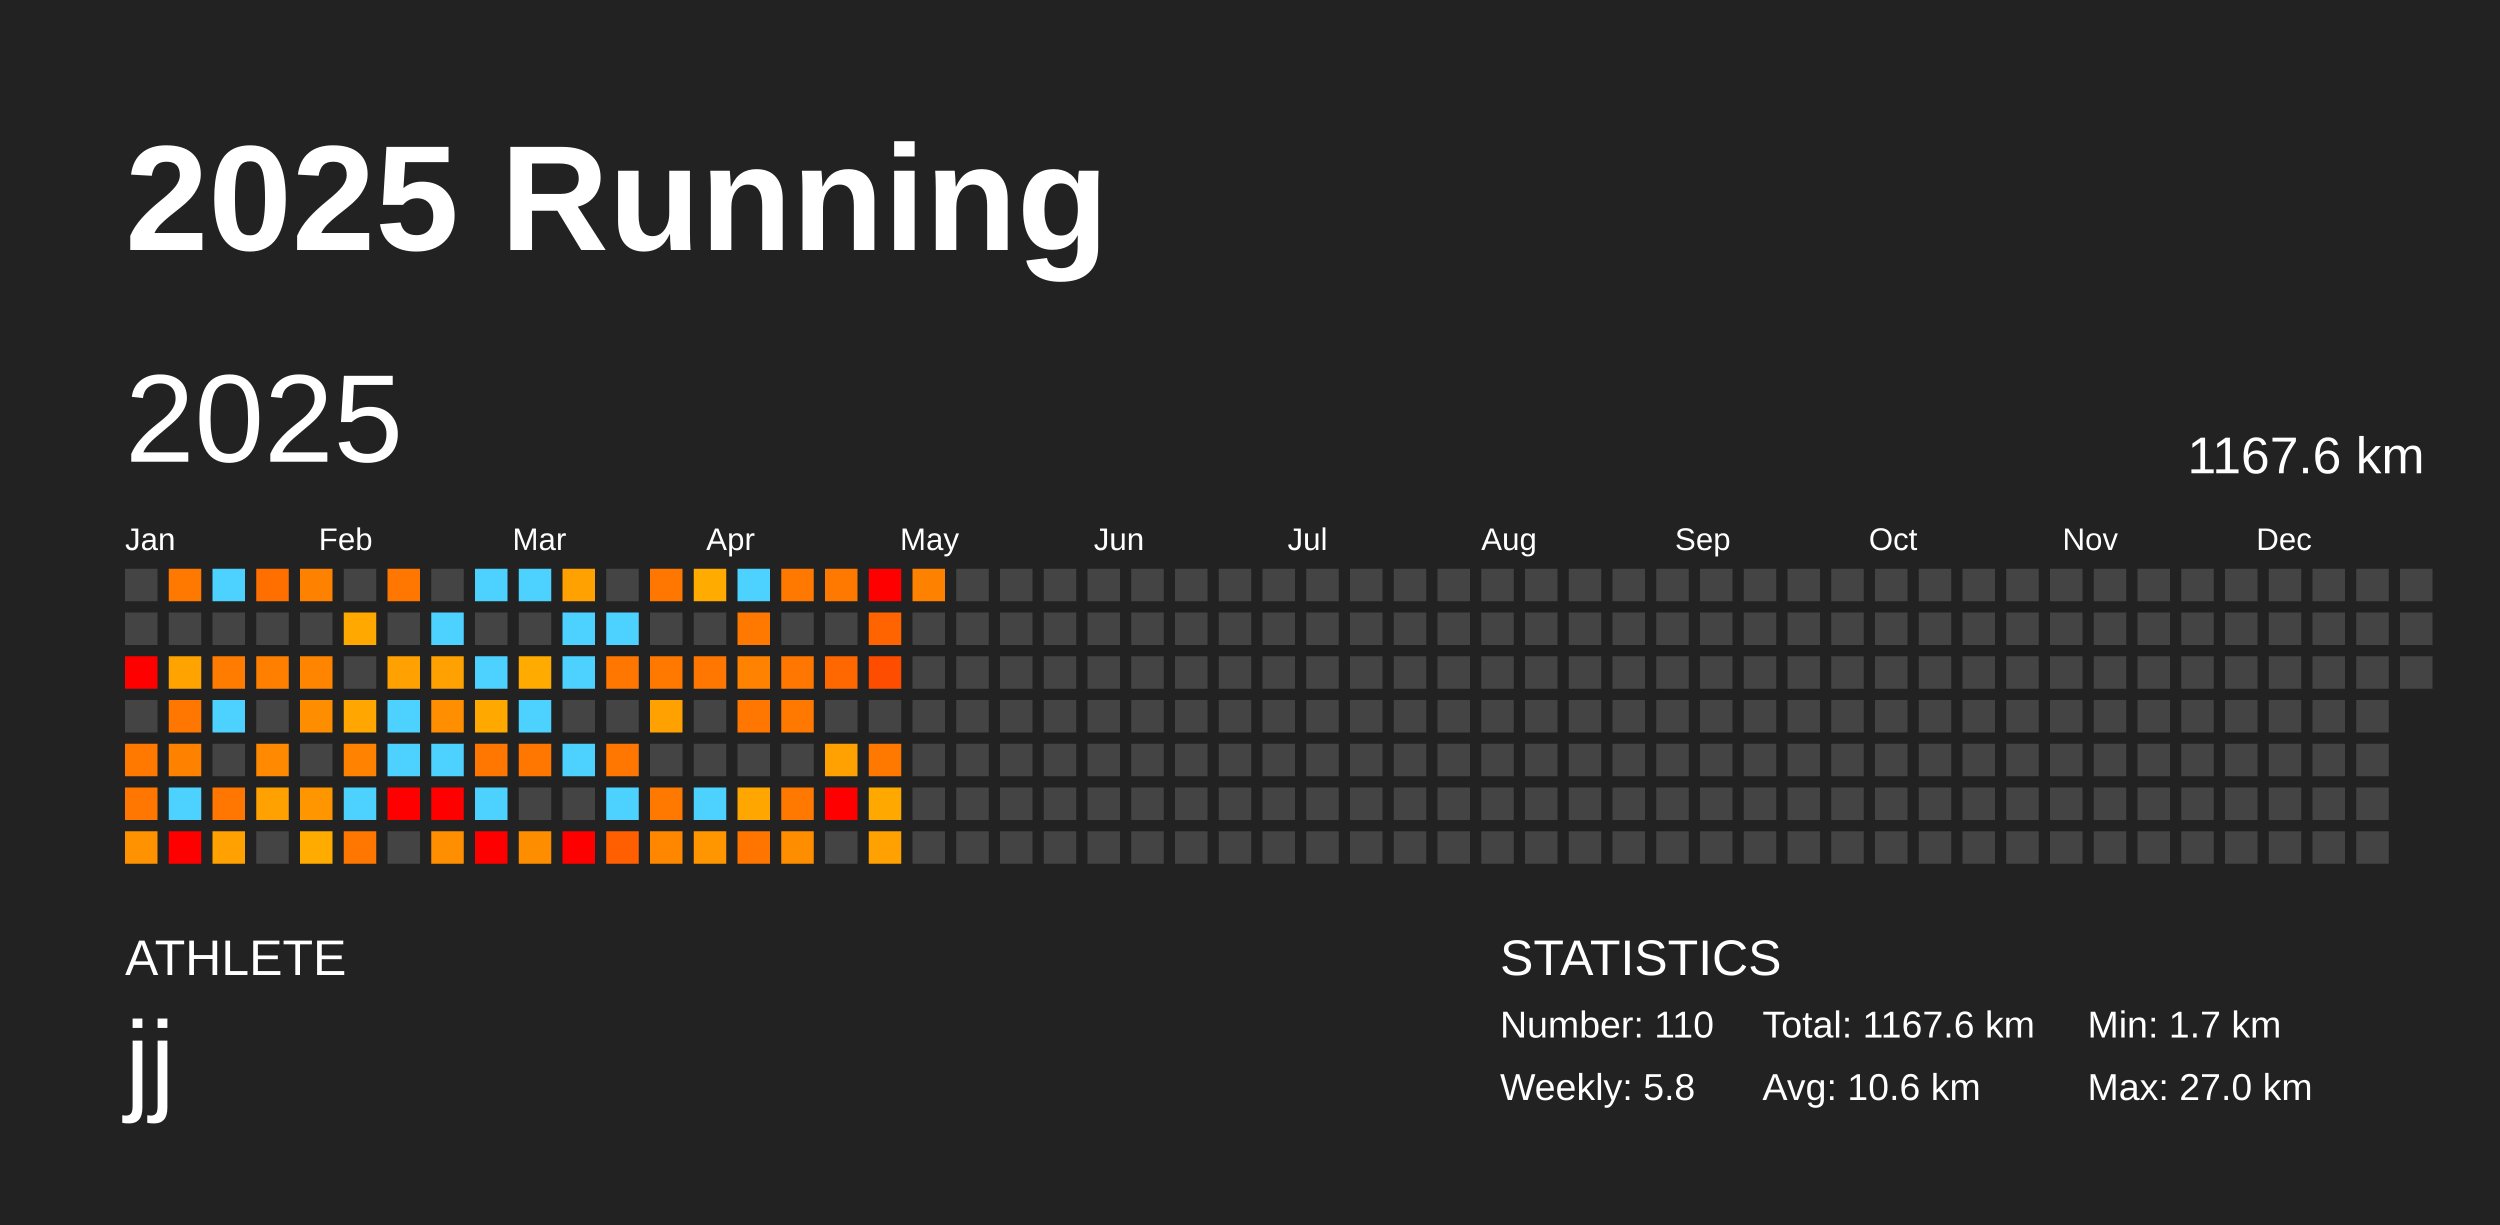
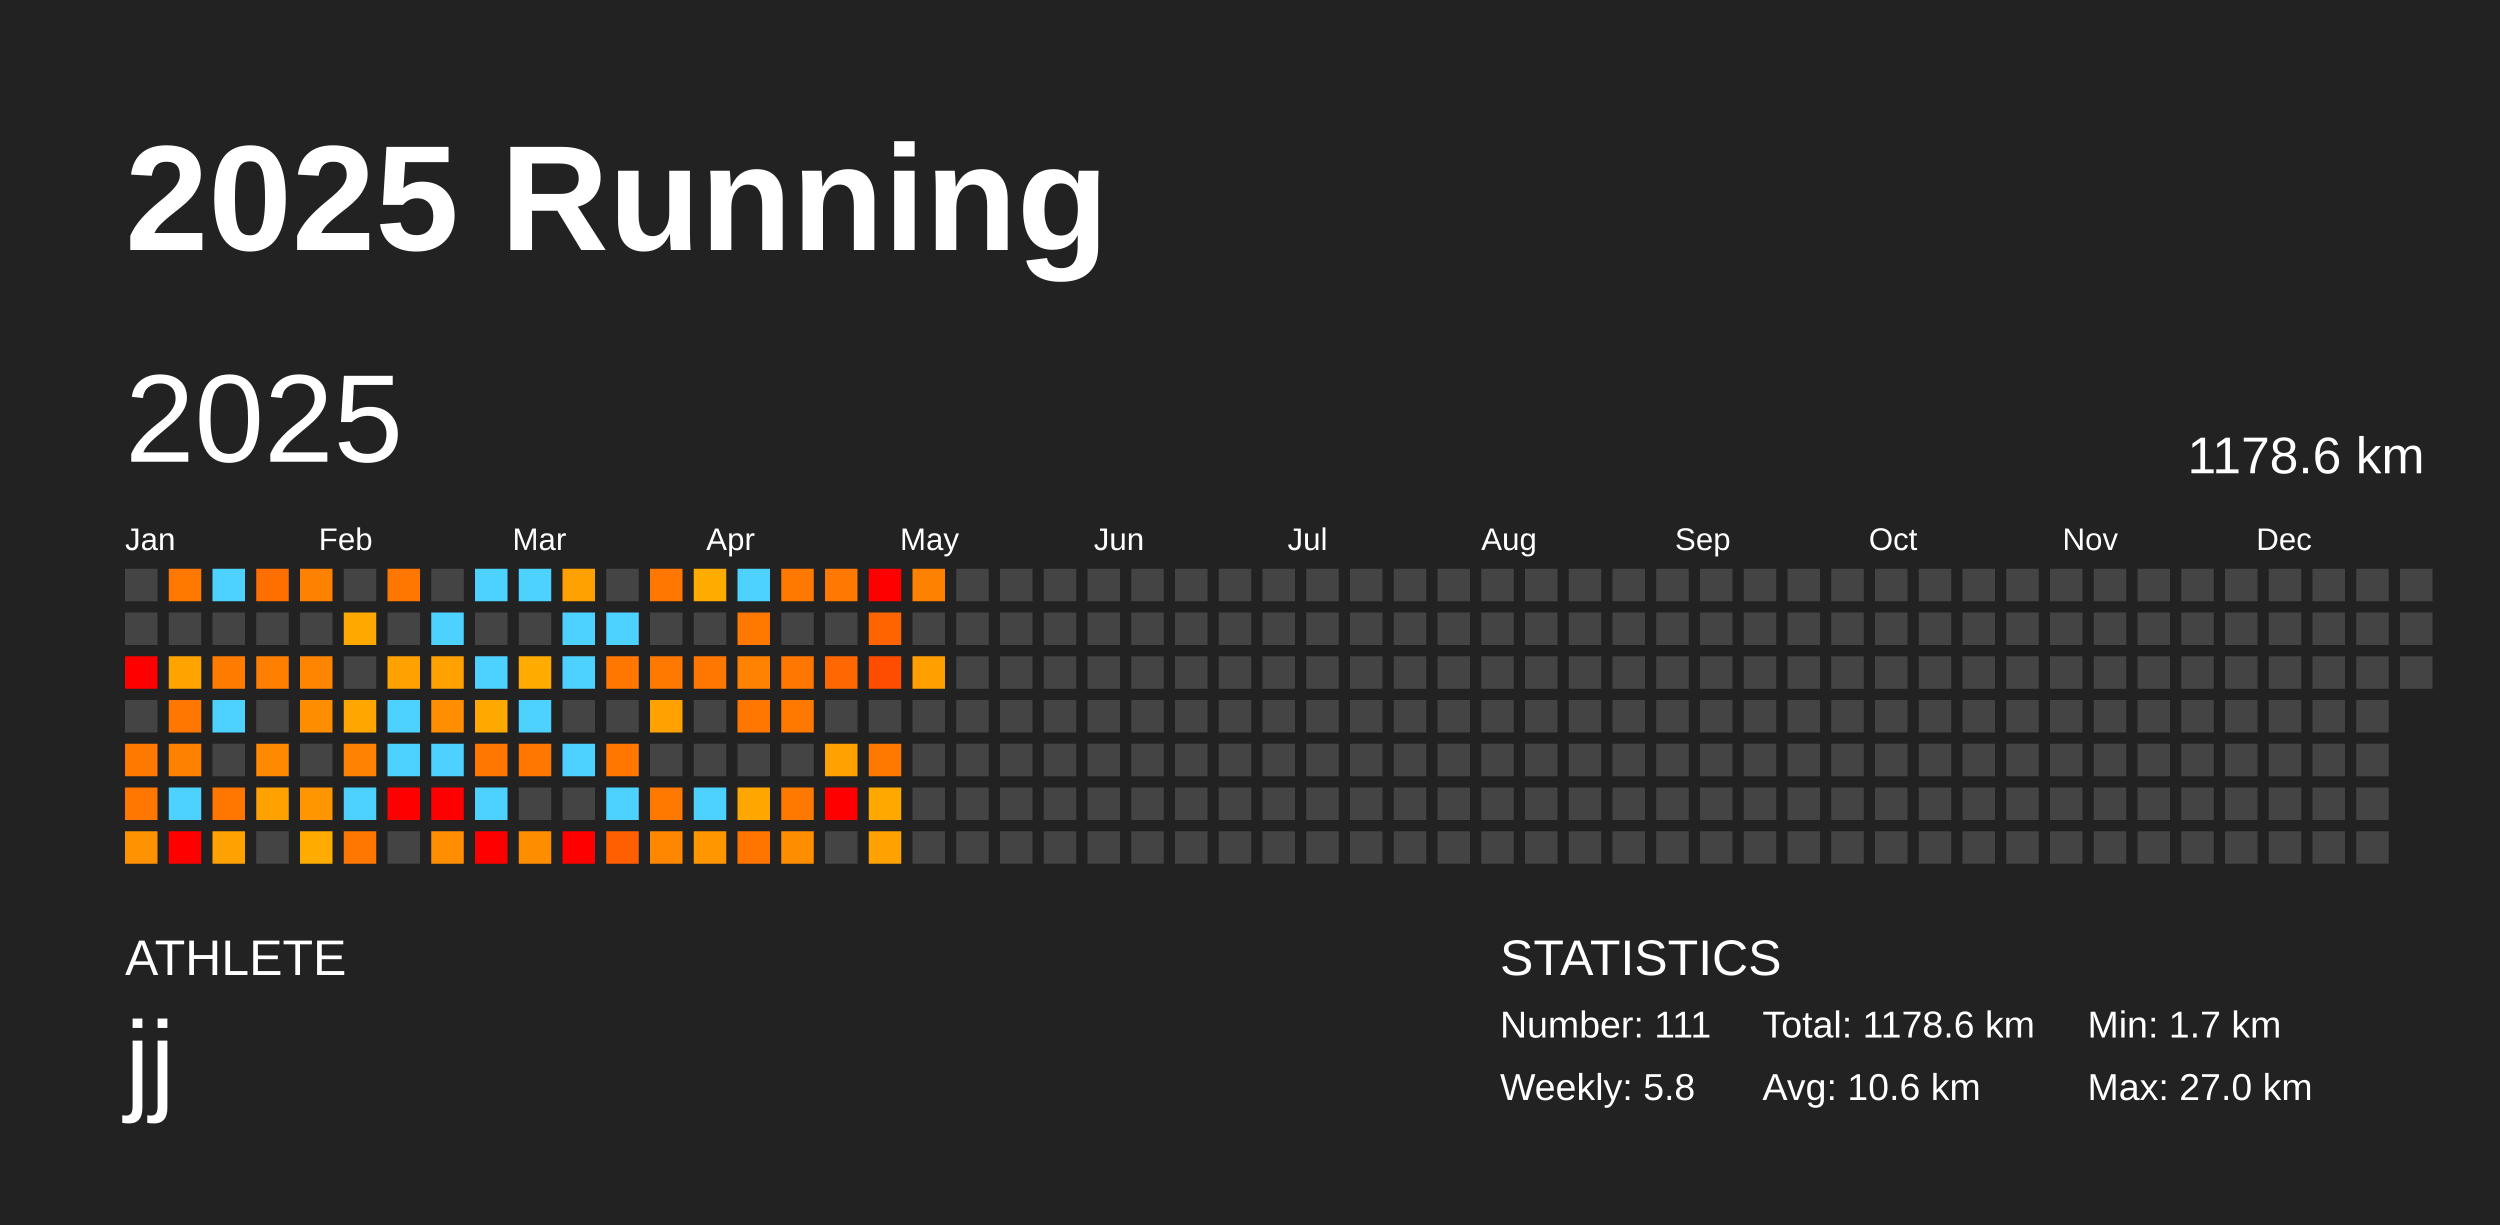
<svg xmlns="http://www.w3.org/2000/svg" baseProfile="full" height="98mm" version="1.1" viewBox="0,0,200,98" width="200mm">
  <defs />
  <rect fill="#222222" height="98" width="200" x="0" y="0" />
  <text fill="#FFFFFF" style="font-size:12px; font-family:Arial; font-weight:bold;" x="10" y="20">2025 Running</text>
  <text fill="#FFFFFF" style="font-size:4px; font-family:Arial" x="10" y="78">ATHLETE</text>
  <text fill="#FFFFFF" style="font-size:9px; font-family:Arial" x="10" y="88">jj</text>
  <text fill="#FFFFFF" style="font-size:4px; font-family:Arial" x="120" y="78">STATISTICS</text>
-   <text fill="#FFFFFF" style="font-size:3px; font-family:Arial" x="120" y="83">Number: 110</text>
+   <text fill="#FFFFFF" style="font-size:3px; font-family:Arial" x="120" y="83">Number: 111</text>
  <text fill="#FFFFFF" style="font-size:3px; font-family:Arial" x="120" y="88">Weekly: 5.8</text>
-   <text fill="#FFFFFF" style="font-size:3px; font-family:Arial" x="141" y="83">Total: 1167.6 km</text>
+   <text fill="#FFFFFF" style="font-size:3px; font-family:Arial" x="141" y="83">Total: 1178.6 km</text>
  <text fill="#FFFFFF" style="font-size:3px; font-family:Arial" x="141" y="88">Avg: 10.6 km</text>
  <text fill="#FFFFFF" style="font-size:3px; font-family:Arial" x="167" y="83">Min: 1.7 km</text>
  <text fill="#FFFFFF" style="font-size:3px; font-family:Arial" x="167" y="88">Max: 27.0 km</text>
  <text dominant-baseline="hanging" fill="#FFFFFF" style="font-size:10.0px; font-family:Arial;" x="10" y="30">2025</text>
-   <text dominant-baseline="hanging" fill="#FFFFFF" style="font-size:4.125px; font-family:Arial;" x="175" y="35">1167.6 km</text>
+   <text dominant-baseline="hanging" fill="#FFFFFF" style="font-size:4.125px; font-family:Arial;" x="175" y="35">1178.6 km</text>
  <text fill="#FFFFFF" style="font-size:2.5px; font-family:Arial" x="10.0" y="44">Jan</text>
  <text fill="#FFFFFF" style="font-size:2.5px; font-family:Arial" x="25.5" y="44">Feb</text>
  <text fill="#FFFFFF" style="font-size:2.5px; font-family:Arial" x="41.0" y="44">Mar</text>
  <text fill="#FFFFFF" style="font-size:2.5px; font-family:Arial" x="56.5" y="44">Apr</text>
  <text fill="#FFFFFF" style="font-size:2.5px; font-family:Arial" x="72.0" y="44">May</text>
  <text fill="#FFFFFF" style="font-size:2.5px; font-family:Arial" x="87.5" y="44">Jun</text>
  <text fill="#FFFFFF" style="font-size:2.5px; font-family:Arial" x="103.0" y="44">Jul</text>
  <text fill="#FFFFFF" style="font-size:2.5px; font-family:Arial" x="118.5" y="44">Aug</text>
  <text fill="#FFFFFF" style="font-size:2.5px; font-family:Arial" x="134.0" y="44">Sep</text>
  <text fill="#FFFFFF" style="font-size:2.5px; font-family:Arial" x="149.5" y="44">Oct</text>
  <text fill="#FFFFFF" style="font-size:2.5px; font-family:Arial" x="165.0" y="44">Nov</text>
  <text fill="#FFFFFF" style="font-size:2.5px; font-family:Arial" x="180.5" y="44">Dec</text>
  <rect fill="#444444" height="2.6" width="2.6" x="10.0" y="45.5" />
  <rect fill="#444444" height="2.6" width="2.6" x="10.0" y="49.0" />
  <rect fill="red" height="2.6" width="2.6" x="10.0" y="52.5" />
  <rect fill="#444444" height="2.6" width="2.6" x="10.0" y="56.0" />
  <rect fill="#ff7800" height="2.6" width="2.6" x="10.0" y="59.5" />
  <rect fill="#ff7700" height="2.6" width="2.6" x="10.0" y="63.0" />
  <rect fill="#ff9200" height="2.6" width="2.6" x="10.0" y="66.5" />
  <rect fill="#ff7900" height="2.6" width="2.6" x="13.5" y="45.5" />
  <rect fill="#444444" height="2.6" width="2.6" x="13.5" y="49.0" />
  <rect fill="#ffa300" height="2.6" width="2.6" x="13.5" y="52.5" />
  <rect fill="#ff7700" height="2.6" width="2.6" x="13.5" y="56.0" />
  <rect fill="#ff8100" height="2.6" width="2.6" x="13.5" y="59.5" />
  <rect fill="#4dd2ff" height="2.6" width="2.6" x="13.5" y="63.0" />
  <rect fill="red" height="2.6" width="2.6" x="13.5" y="66.5" />
  <rect fill="#4dd2ff" height="2.6" width="2.6" x="17.0" y="45.5" />
  <rect fill="#444444" height="2.6" width="2.6" x="17.0" y="49.0" />
  <rect fill="#ff7c00" height="2.6" width="2.6" x="17.0" y="52.5" />
  <rect fill="#4dd2ff" height="2.6" width="2.6" x="17.0" y="56.0" />
  <rect fill="#444444" height="2.6" width="2.6" x="17.0" y="59.5" />
  <rect fill="#ff7700" height="2.6" width="2.6" x="17.0" y="63.0" />
  <rect fill="#ffa100" height="2.6" width="2.6" x="17.0" y="66.5" />
  <rect fill="#ff6f00" height="2.6" width="2.6" x="20.5" y="45.5" />
  <rect fill="#444444" height="2.6" width="2.6" x="20.5" y="49.0" />
  <rect fill="#ff8000" height="2.6" width="2.6" x="20.5" y="52.5" />
  <rect fill="#444444" height="2.6" width="2.6" x="20.5" y="56.0" />
  <rect fill="#ff8900" height="2.6" width="2.6" x="20.5" y="59.5" />
  <rect fill="#ffa100" height="2.6" width="2.6" x="20.5" y="63.0" />
  <rect fill="#444444" height="2.6" width="2.6" x="20.5" y="66.5" />
  <rect fill="#ff8100" height="2.6" width="2.6" x="24.0" y="45.5" />
  <rect fill="#444444" height="2.6" width="2.6" x="24.0" y="49.0" />
  <rect fill="#ff8500" height="2.6" width="2.6" x="24.0" y="52.5" />
  <rect fill="#ff8d00" height="2.6" width="2.6" x="24.0" y="56.0" />
  <rect fill="#444444" height="2.6" width="2.6" x="24.0" y="59.5" />
  <rect fill="#ff9600" height="2.6" width="2.6" x="24.0" y="63.0" />
  <rect fill="#ffab00" height="2.6" width="2.6" x="24.0" y="66.5" />
  <rect fill="#444444" height="2.6" width="2.6" x="27.5" y="45.5" />
  <rect fill="#ffa900" height="2.6" width="2.6" x="27.5" y="49.0" />
  <rect fill="#444444" height="2.6" width="2.6" x="27.5" y="52.5" />
  <rect fill="#ffa700" height="2.6" width="2.6" x="27.5" y="56.0" />
  <rect fill="#ff8300" height="2.6" width="2.6" x="27.5" y="59.5" />
  <rect fill="#4dd2ff" height="2.6" width="2.6" x="27.5" y="63.0" />
  <rect fill="#ff7700" height="2.6" width="2.6" x="27.5" y="66.5" />
  <rect fill="#ff7600" height="2.6" width="2.6" x="31.0" y="45.5" />
  <rect fill="#444444" height="2.6" width="2.6" x="31.0" y="49.0" />
  <rect fill="#ffa100" height="2.6" width="2.6" x="31.0" y="52.5" />
  <rect fill="#4dd2ff" height="2.6" width="2.6" x="31.0" y="56.0" />
  <rect fill="#4dd2ff" height="2.6" width="2.6" x="31.0" y="59.5" />
  <rect fill="red" height="2.6" width="2.6" x="31.0" y="63.0" />
  <rect fill="#444444" height="2.6" width="2.6" x="31.0" y="66.5" />
  <rect fill="#444444" height="2.6" width="2.6" x="34.5" y="45.5" />
  <rect fill="#4dd2ff" height="2.6" width="2.6" x="34.5" y="49.0" />
  <rect fill="#ffa100" height="2.6" width="2.6" x="34.5" y="52.5" />
  <rect fill="#ff8f00" height="2.6" width="2.6" x="34.5" y="56.0" />
  <rect fill="#4dd2ff" height="2.6" width="2.6" x="34.5" y="59.5" />
  <rect fill="red" height="2.6" width="2.6" x="34.5" y="63.0" />
  <rect fill="#ff8f00" height="2.6" width="2.6" x="34.5" y="66.5" />
  <rect fill="#4dd2ff" height="2.6" width="2.6" x="38.0" y="45.5" />
  <rect fill="#444444" height="2.6" width="2.6" x="38.0" y="49.0" />
  <rect fill="#4dd2ff" height="2.6" width="2.6" x="38.0" y="52.5" />
  <rect fill="#ffa900" height="2.6" width="2.6" x="38.0" y="56.0" />
  <rect fill="#ff7600" height="2.6" width="2.6" x="38.0" y="59.5" />
  <rect fill="#4dd2ff" height="2.6" width="2.6" x="38.0" y="63.0" />
  <rect fill="red" height="2.6" width="2.6" x="38.0" y="66.5" />
  <rect fill="#4dd2ff" height="2.6" width="2.6" x="41.5" y="45.5" />
  <rect fill="#444444" height="2.6" width="2.6" x="41.5" y="49.0" />
  <rect fill="#ffab00" height="2.6" width="2.6" x="41.5" y="52.5" />
  <rect fill="#4dd2ff" height="2.6" width="2.6" x="41.5" y="56.0" />
  <rect fill="#ff7600" height="2.6" width="2.6" x="41.5" y="59.5" />
  <rect fill="#444444" height="2.6" width="2.6" x="41.5" y="63.0" />
  <rect fill="#ff8d00" height="2.6" width="2.6" x="41.5" y="66.5" />
  <rect fill="#ffa100" height="2.6" width="2.6" x="45.0" y="45.5" />
  <rect fill="#4dd2ff" height="2.6" width="2.6" x="45.0" y="49.0" />
  <rect fill="#4dd2ff" height="2.6" width="2.6" x="45.0" y="52.5" />
  <rect fill="#444444" height="2.6" width="2.6" x="45.0" y="56.0" />
  <rect fill="#4dd2ff" height="2.6" width="2.6" x="45.0" y="59.5" />
  <rect fill="#444444" height="2.6" width="2.6" x="45.0" y="63.0" />
  <rect fill="red" height="2.6" width="2.6" x="45.0" y="66.5" />
  <rect fill="#444444" height="2.6" width="2.6" x="48.5" y="45.5" />
  <rect fill="#4dd2ff" height="2.6" width="2.6" x="48.5" y="49.0" />
  <rect fill="#ff7600" height="2.6" width="2.6" x="48.5" y="52.5" />
  <rect fill="#444444" height="2.6" width="2.6" x="48.5" y="56.0" />
  <rect fill="#ff7700" height="2.6" width="2.6" x="48.5" y="59.5" />
  <rect fill="#4dd2ff" height="2.6" width="2.6" x="48.5" y="63.0" />
  <rect fill="#ff5f00" height="2.6" width="2.6" x="48.5" y="66.5" />
  <rect fill="#ff7700" height="2.6" width="2.6" x="52.0" y="45.5" />
  <rect fill="#444444" height="2.6" width="2.6" x="52.0" y="49.0" />
  <rect fill="#ff7800" height="2.6" width="2.6" x="52.0" y="52.5" />
  <rect fill="#ffa100" height="2.6" width="2.6" x="52.0" y="56.0" />
  <rect fill="#444444" height="2.6" width="2.6" x="52.0" y="59.5" />
  <rect fill="#ff7800" height="2.6" width="2.6" x="52.0" y="63.0" />
  <rect fill="#ff8700" height="2.6" width="2.6" x="52.0" y="66.5" />
  <rect fill="#ffab00" height="2.6" width="2.6" x="55.5" y="45.5" />
  <rect fill="#444444" height="2.6" width="2.6" x="55.5" y="49.0" />
  <rect fill="#ff7700" height="2.6" width="2.6" x="55.5" y="52.5" />
  <rect fill="#444444" height="2.6" width="2.6" x="55.5" y="56.0" />
  <rect fill="#444444" height="2.6" width="2.6" x="55.5" y="59.5" />
  <rect fill="#4dd2ff" height="2.6" width="2.6" x="55.5" y="63.0" />
  <rect fill="#ff9600" height="2.6" width="2.6" x="55.5" y="66.5" />
  <rect fill="#4dd2ff" height="2.6" width="2.6" x="59.0" y="45.5" />
  <rect fill="#ff7800" height="2.6" width="2.6" x="59.0" y="49.0" />
  <rect fill="#ff8300" height="2.6" width="2.6" x="59.0" y="52.5" />
  <rect fill="#ff7700" height="2.6" width="2.6" x="59.0" y="56.0" />
  <rect fill="#444444" height="2.6" width="2.6" x="59.0" y="59.5" />
  <rect fill="#ffa700" height="2.6" width="2.6" x="59.0" y="63.0" />
  <rect fill="#ff7500" height="2.6" width="2.6" x="59.0" y="66.5" />
  <rect fill="#ff7800" height="2.6" width="2.6" x="62.5" y="45.5" />
  <rect fill="#444444" height="2.6" width="2.6" x="62.5" y="49.0" />
  <rect fill="#ff7700" height="2.6" width="2.6" x="62.5" y="52.5" />
  <rect fill="#ff7800" height="2.6" width="2.6" x="62.5" y="56.0" />
  <rect fill="#444444" height="2.6" width="2.6" x="62.5" y="59.5" />
  <rect fill="#ff7900" height="2.6" width="2.6" x="62.5" y="63.0" />
  <rect fill="#ff8d00" height="2.6" width="2.6" x="62.5" y="66.5" />
  <rect fill="#ff7800" height="2.6" width="2.6" x="66.0" y="45.5" />
  <rect fill="#444444" height="2.6" width="2.6" x="66.0" y="49.0" />
  <rect fill="#ff6800" height="2.6" width="2.6" x="66.0" y="52.5" />
  <rect fill="#444444" height="2.6" width="2.6" x="66.0" y="56.0" />
  <rect fill="#ffa100" height="2.6" width="2.6" x="66.0" y="59.5" />
  <rect fill="red" height="2.6" width="2.6" x="66.0" y="63.0" />
  <rect fill="#444444" height="2.6" width="2.6" x="66.0" y="66.5" />
  <rect fill="red" height="2.6" width="2.6" x="69.5" y="45.5" />
  <rect fill="#ff6400" height="2.6" width="2.6" x="69.5" y="49.0" />
  <rect fill="#ff4d00" height="2.6" width="2.6" x="69.5" y="52.5" />
  <rect fill="#444444" height="2.6" width="2.6" x="69.5" y="56.0" />
  <rect fill="#ff7800" height="2.6" width="2.6" x="69.5" y="59.5" />
  <rect fill="#ffa900" height="2.6" width="2.6" x="69.5" y="63.0" />
  <rect fill="#ffa100" height="2.6" width="2.6" x="69.5" y="66.5" />
  <rect fill="#ff8100" height="2.6" width="2.6" x="73.0" y="45.5" />
  <rect fill="#444444" height="2.6" width="2.6" x="73.0" y="49.0" />
-   <rect fill="#444444" height="2.6" width="2.6" x="73.0" y="52.5" />
+   <rect fill="#ffa000" height="2.6" width="2.6" x="73.0" y="52.5" />
  <rect fill="#444444" height="2.6" width="2.6" x="73.0" y="56.0" />
  <rect fill="#444444" height="2.6" width="2.6" x="73.0" y="59.5" />
  <rect fill="#444444" height="2.6" width="2.6" x="73.0" y="63.0" />
  <rect fill="#444444" height="2.6" width="2.6" x="73.0" y="66.5" />
  <rect fill="#444444" height="2.6" width="2.6" x="76.5" y="45.5" />
  <rect fill="#444444" height="2.6" width="2.6" x="76.5" y="49.0" />
  <rect fill="#444444" height="2.6" width="2.6" x="76.5" y="52.5" />
  <rect fill="#444444" height="2.6" width="2.6" x="76.5" y="56.0" />
  <rect fill="#444444" height="2.6" width="2.6" x="76.5" y="59.5" />
  <rect fill="#444444" height="2.6" width="2.6" x="76.5" y="63.0" />
  <rect fill="#444444" height="2.6" width="2.6" x="76.5" y="66.5" />
  <rect fill="#444444" height="2.6" width="2.6" x="80.0" y="45.5" />
  <rect fill="#444444" height="2.6" width="2.6" x="80.0" y="49.0" />
  <rect fill="#444444" height="2.6" width="2.6" x="80.0" y="52.5" />
  <rect fill="#444444" height="2.6" width="2.6" x="80.0" y="56.0" />
  <rect fill="#444444" height="2.6" width="2.6" x="80.0" y="59.5" />
  <rect fill="#444444" height="2.6" width="2.6" x="80.0" y="63.0" />
  <rect fill="#444444" height="2.6" width="2.6" x="80.0" y="66.5" />
  <rect fill="#444444" height="2.6" width="2.6" x="83.5" y="45.5" />
  <rect fill="#444444" height="2.6" width="2.6" x="83.5" y="49.0" />
  <rect fill="#444444" height="2.6" width="2.6" x="83.5" y="52.5" />
  <rect fill="#444444" height="2.6" width="2.6" x="83.5" y="56.0" />
  <rect fill="#444444" height="2.6" width="2.6" x="83.5" y="59.5" />
  <rect fill="#444444" height="2.6" width="2.6" x="83.5" y="63.0" />
  <rect fill="#444444" height="2.6" width="2.6" x="83.5" y="66.5" />
  <rect fill="#444444" height="2.6" width="2.6" x="87.0" y="45.5" />
  <rect fill="#444444" height="2.6" width="2.6" x="87.0" y="49.0" />
  <rect fill="#444444" height="2.6" width="2.6" x="87.0" y="52.5" />
  <rect fill="#444444" height="2.6" width="2.6" x="87.0" y="56.0" />
  <rect fill="#444444" height="2.6" width="2.6" x="87.0" y="59.5" />
  <rect fill="#444444" height="2.6" width="2.6" x="87.0" y="63.0" />
  <rect fill="#444444" height="2.6" width="2.6" x="87.0" y="66.5" />
  <rect fill="#444444" height="2.6" width="2.6" x="90.5" y="45.5" />
  <rect fill="#444444" height="2.6" width="2.6" x="90.5" y="49.0" />
  <rect fill="#444444" height="2.6" width="2.6" x="90.5" y="52.5" />
  <rect fill="#444444" height="2.6" width="2.6" x="90.5" y="56.0" />
  <rect fill="#444444" height="2.6" width="2.6" x="90.5" y="59.5" />
  <rect fill="#444444" height="2.6" width="2.6" x="90.5" y="63.0" />
  <rect fill="#444444" height="2.6" width="2.6" x="90.5" y="66.5" />
  <rect fill="#444444" height="2.6" width="2.6" x="94.0" y="45.5" />
  <rect fill="#444444" height="2.6" width="2.6" x="94.0" y="49.0" />
  <rect fill="#444444" height="2.6" width="2.6" x="94.0" y="52.5" />
  <rect fill="#444444" height="2.6" width="2.6" x="94.0" y="56.0" />
  <rect fill="#444444" height="2.6" width="2.6" x="94.0" y="59.5" />
  <rect fill="#444444" height="2.6" width="2.6" x="94.0" y="63.0" />
  <rect fill="#444444" height="2.6" width="2.6" x="94.0" y="66.5" />
  <rect fill="#444444" height="2.6" width="2.6" x="97.5" y="45.5" />
  <rect fill="#444444" height="2.6" width="2.6" x="97.5" y="49.0" />
  <rect fill="#444444" height="2.6" width="2.6" x="97.5" y="52.5" />
  <rect fill="#444444" height="2.6" width="2.6" x="97.5" y="56.0" />
  <rect fill="#444444" height="2.6" width="2.6" x="97.5" y="59.5" />
  <rect fill="#444444" height="2.6" width="2.6" x="97.5" y="63.0" />
  <rect fill="#444444" height="2.6" width="2.6" x="97.5" y="66.5" />
  <rect fill="#444444" height="2.6" width="2.6" x="101.0" y="45.5" />
  <rect fill="#444444" height="2.6" width="2.6" x="101.0" y="49.0" />
  <rect fill="#444444" height="2.6" width="2.6" x="101.0" y="52.5" />
  <rect fill="#444444" height="2.6" width="2.6" x="101.0" y="56.0" />
  <rect fill="#444444" height="2.6" width="2.6" x="101.0" y="59.5" />
  <rect fill="#444444" height="2.6" width="2.6" x="101.0" y="63.0" />
  <rect fill="#444444" height="2.6" width="2.6" x="101.0" y="66.5" />
  <rect fill="#444444" height="2.6" width="2.6" x="104.5" y="45.5" />
  <rect fill="#444444" height="2.6" width="2.6" x="104.5" y="49.0" />
  <rect fill="#444444" height="2.6" width="2.6" x="104.5" y="52.5" />
  <rect fill="#444444" height="2.6" width="2.6" x="104.5" y="56.0" />
  <rect fill="#444444" height="2.6" width="2.6" x="104.5" y="59.5" />
  <rect fill="#444444" height="2.6" width="2.6" x="104.5" y="63.0" />
  <rect fill="#444444" height="2.6" width="2.6" x="104.5" y="66.5" />
  <rect fill="#444444" height="2.6" width="2.6" x="108.0" y="45.5" />
  <rect fill="#444444" height="2.6" width="2.6" x="108.0" y="49.0" />
  <rect fill="#444444" height="2.6" width="2.6" x="108.0" y="52.5" />
  <rect fill="#444444" height="2.6" width="2.6" x="108.0" y="56.0" />
  <rect fill="#444444" height="2.6" width="2.6" x="108.0" y="59.5" />
  <rect fill="#444444" height="2.6" width="2.6" x="108.0" y="63.0" />
  <rect fill="#444444" height="2.6" width="2.6" x="108.0" y="66.5" />
  <rect fill="#444444" height="2.6" width="2.6" x="111.5" y="45.5" />
  <rect fill="#444444" height="2.6" width="2.6" x="111.5" y="49.0" />
  <rect fill="#444444" height="2.6" width="2.6" x="111.5" y="52.5" />
  <rect fill="#444444" height="2.6" width="2.6" x="111.5" y="56.0" />
  <rect fill="#444444" height="2.6" width="2.6" x="111.5" y="59.5" />
  <rect fill="#444444" height="2.6" width="2.6" x="111.5" y="63.0" />
  <rect fill="#444444" height="2.6" width="2.6" x="111.5" y="66.5" />
  <rect fill="#444444" height="2.6" width="2.6" x="115.0" y="45.5" />
  <rect fill="#444444" height="2.6" width="2.6" x="115.0" y="49.0" />
  <rect fill="#444444" height="2.6" width="2.6" x="115.0" y="52.5" />
  <rect fill="#444444" height="2.6" width="2.6" x="115.0" y="56.0" />
  <rect fill="#444444" height="2.6" width="2.6" x="115.0" y="59.5" />
  <rect fill="#444444" height="2.6" width="2.6" x="115.0" y="63.0" />
  <rect fill="#444444" height="2.6" width="2.6" x="115.0" y="66.5" />
  <rect fill="#444444" height="2.6" width="2.6" x="118.5" y="45.5" />
  <rect fill="#444444" height="2.6" width="2.6" x="118.5" y="49.0" />
  <rect fill="#444444" height="2.6" width="2.6" x="118.5" y="52.5" />
  <rect fill="#444444" height="2.6" width="2.6" x="118.5" y="56.0" />
  <rect fill="#444444" height="2.6" width="2.6" x="118.5" y="59.5" />
  <rect fill="#444444" height="2.6" width="2.6" x="118.5" y="63.0" />
  <rect fill="#444444" height="2.6" width="2.6" x="118.5" y="66.5" />
  <rect fill="#444444" height="2.6" width="2.6" x="122.0" y="45.5" />
  <rect fill="#444444" height="2.6" width="2.6" x="122.0" y="49.0" />
  <rect fill="#444444" height="2.6" width="2.6" x="122.0" y="52.5" />
  <rect fill="#444444" height="2.6" width="2.6" x="122.0" y="56.0" />
  <rect fill="#444444" height="2.6" width="2.6" x="122.0" y="59.5" />
  <rect fill="#444444" height="2.6" width="2.6" x="122.0" y="63.0" />
  <rect fill="#444444" height="2.6" width="2.6" x="122.0" y="66.5" />
  <rect fill="#444444" height="2.6" width="2.6" x="125.5" y="45.5" />
  <rect fill="#444444" height="2.6" width="2.6" x="125.5" y="49.0" />
  <rect fill="#444444" height="2.6" width="2.6" x="125.5" y="52.5" />
  <rect fill="#444444" height="2.6" width="2.6" x="125.5" y="56.0" />
  <rect fill="#444444" height="2.6" width="2.6" x="125.5" y="59.5" />
  <rect fill="#444444" height="2.6" width="2.6" x="125.5" y="63.0" />
  <rect fill="#444444" height="2.6" width="2.6" x="125.5" y="66.5" />
  <rect fill="#444444" height="2.6" width="2.6" x="129.0" y="45.5" />
  <rect fill="#444444" height="2.6" width="2.6" x="129.0" y="49.0" />
  <rect fill="#444444" height="2.6" width="2.6" x="129.0" y="52.5" />
  <rect fill="#444444" height="2.6" width="2.6" x="129.0" y="56.0" />
  <rect fill="#444444" height="2.6" width="2.6" x="129.0" y="59.5" />
  <rect fill="#444444" height="2.6" width="2.6" x="129.0" y="63.0" />
  <rect fill="#444444" height="2.6" width="2.6" x="129.0" y="66.5" />
  <rect fill="#444444" height="2.6" width="2.6" x="132.5" y="45.5" />
  <rect fill="#444444" height="2.6" width="2.6" x="132.5" y="49.0" />
  <rect fill="#444444" height="2.6" width="2.6" x="132.5" y="52.5" />
  <rect fill="#444444" height="2.6" width="2.6" x="132.5" y="56.0" />
  <rect fill="#444444" height="2.6" width="2.6" x="132.5" y="59.5" />
  <rect fill="#444444" height="2.6" width="2.6" x="132.5" y="63.0" />
  <rect fill="#444444" height="2.6" width="2.6" x="132.5" y="66.5" />
  <rect fill="#444444" height="2.6" width="2.6" x="136.0" y="45.5" />
  <rect fill="#444444" height="2.6" width="2.6" x="136.0" y="49.0" />
  <rect fill="#444444" height="2.6" width="2.6" x="136.0" y="52.5" />
  <rect fill="#444444" height="2.6" width="2.6" x="136.0" y="56.0" />
  <rect fill="#444444" height="2.6" width="2.6" x="136.0" y="59.5" />
  <rect fill="#444444" height="2.6" width="2.6" x="136.0" y="63.0" />
  <rect fill="#444444" height="2.6" width="2.6" x="136.0" y="66.5" />
  <rect fill="#444444" height="2.6" width="2.6" x="139.5" y="45.5" />
  <rect fill="#444444" height="2.6" width="2.6" x="139.5" y="49.0" />
  <rect fill="#444444" height="2.6" width="2.6" x="139.5" y="52.5" />
  <rect fill="#444444" height="2.6" width="2.6" x="139.5" y="56.0" />
  <rect fill="#444444" height="2.6" width="2.6" x="139.5" y="59.5" />
  <rect fill="#444444" height="2.6" width="2.6" x="139.5" y="63.0" />
  <rect fill="#444444" height="2.6" width="2.6" x="139.5" y="66.5" />
  <rect fill="#444444" height="2.6" width="2.6" x="143.0" y="45.5" />
  <rect fill="#444444" height="2.6" width="2.6" x="143.0" y="49.0" />
  <rect fill="#444444" height="2.6" width="2.6" x="143.0" y="52.5" />
  <rect fill="#444444" height="2.6" width="2.6" x="143.0" y="56.0" />
  <rect fill="#444444" height="2.6" width="2.6" x="143.0" y="59.5" />
  <rect fill="#444444" height="2.6" width="2.6" x="143.0" y="63.0" />
  <rect fill="#444444" height="2.6" width="2.6" x="143.0" y="66.5" />
  <rect fill="#444444" height="2.6" width="2.6" x="146.5" y="45.5" />
  <rect fill="#444444" height="2.6" width="2.6" x="146.5" y="49.0" />
  <rect fill="#444444" height="2.6" width="2.6" x="146.5" y="52.5" />
  <rect fill="#444444" height="2.6" width="2.6" x="146.5" y="56.0" />
  <rect fill="#444444" height="2.6" width="2.6" x="146.5" y="59.5" />
  <rect fill="#444444" height="2.6" width="2.6" x="146.5" y="63.0" />
  <rect fill="#444444" height="2.6" width="2.6" x="146.5" y="66.5" />
  <rect fill="#444444" height="2.6" width="2.6" x="150.0" y="45.5" />
  <rect fill="#444444" height="2.6" width="2.6" x="150.0" y="49.0" />
  <rect fill="#444444" height="2.6" width="2.6" x="150.0" y="52.5" />
  <rect fill="#444444" height="2.6" width="2.6" x="150.0" y="56.0" />
  <rect fill="#444444" height="2.6" width="2.6" x="150.0" y="59.5" />
  <rect fill="#444444" height="2.6" width="2.6" x="150.0" y="63.0" />
  <rect fill="#444444" height="2.6" width="2.6" x="150.0" y="66.5" />
  <rect fill="#444444" height="2.6" width="2.6" x="153.5" y="45.5" />
  <rect fill="#444444" height="2.6" width="2.6" x="153.5" y="49.0" />
  <rect fill="#444444" height="2.6" width="2.6" x="153.5" y="52.5" />
  <rect fill="#444444" height="2.6" width="2.6" x="153.5" y="56.0" />
  <rect fill="#444444" height="2.6" width="2.6" x="153.5" y="59.5" />
  <rect fill="#444444" height="2.6" width="2.6" x="153.5" y="63.0" />
  <rect fill="#444444" height="2.6" width="2.6" x="153.5" y="66.5" />
  <rect fill="#444444" height="2.6" width="2.6" x="157.0" y="45.5" />
  <rect fill="#444444" height="2.6" width="2.6" x="157.0" y="49.0" />
  <rect fill="#444444" height="2.6" width="2.6" x="157.0" y="52.5" />
  <rect fill="#444444" height="2.6" width="2.6" x="157.0" y="56.0" />
  <rect fill="#444444" height="2.6" width="2.6" x="157.0" y="59.5" />
  <rect fill="#444444" height="2.6" width="2.6" x="157.0" y="63.0" />
  <rect fill="#444444" height="2.6" width="2.6" x="157.0" y="66.5" />
  <rect fill="#444444" height="2.6" width="2.6" x="160.5" y="45.5" />
  <rect fill="#444444" height="2.6" width="2.6" x="160.5" y="49.0" />
  <rect fill="#444444" height="2.6" width="2.6" x="160.5" y="52.5" />
  <rect fill="#444444" height="2.6" width="2.6" x="160.5" y="56.0" />
  <rect fill="#444444" height="2.6" width="2.6" x="160.5" y="59.5" />
  <rect fill="#444444" height="2.6" width="2.6" x="160.5" y="63.0" />
  <rect fill="#444444" height="2.6" width="2.6" x="160.5" y="66.5" />
  <rect fill="#444444" height="2.6" width="2.6" x="164.0" y="45.5" />
  <rect fill="#444444" height="2.6" width="2.6" x="164.0" y="49.0" />
  <rect fill="#444444" height="2.6" width="2.6" x="164.0" y="52.5" />
  <rect fill="#444444" height="2.6" width="2.6" x="164.0" y="56.0" />
  <rect fill="#444444" height="2.6" width="2.6" x="164.0" y="59.5" />
  <rect fill="#444444" height="2.6" width="2.6" x="164.0" y="63.0" />
  <rect fill="#444444" height="2.6" width="2.6" x="164.0" y="66.5" />
  <rect fill="#444444" height="2.6" width="2.6" x="167.5" y="45.5" />
  <rect fill="#444444" height="2.6" width="2.6" x="167.5" y="49.0" />
  <rect fill="#444444" height="2.6" width="2.6" x="167.5" y="52.5" />
  <rect fill="#444444" height="2.6" width="2.6" x="167.5" y="56.0" />
  <rect fill="#444444" height="2.6" width="2.6" x="167.5" y="59.5" />
  <rect fill="#444444" height="2.6" width="2.6" x="167.5" y="63.0" />
  <rect fill="#444444" height="2.6" width="2.6" x="167.5" y="66.5" />
  <rect fill="#444444" height="2.6" width="2.6" x="171.0" y="45.5" />
  <rect fill="#444444" height="2.6" width="2.6" x="171.0" y="49.0" />
  <rect fill="#444444" height="2.6" width="2.6" x="171.0" y="52.5" />
  <rect fill="#444444" height="2.6" width="2.6" x="171.0" y="56.0" />
  <rect fill="#444444" height="2.6" width="2.6" x="171.0" y="59.5" />
  <rect fill="#444444" height="2.6" width="2.6" x="171.0" y="63.0" />
  <rect fill="#444444" height="2.6" width="2.6" x="171.0" y="66.5" />
  <rect fill="#444444" height="2.6" width="2.6" x="174.5" y="45.5" />
  <rect fill="#444444" height="2.6" width="2.6" x="174.5" y="49.0" />
  <rect fill="#444444" height="2.6" width="2.6" x="174.5" y="52.5" />
  <rect fill="#444444" height="2.6" width="2.6" x="174.5" y="56.0" />
  <rect fill="#444444" height="2.6" width="2.6" x="174.5" y="59.5" />
  <rect fill="#444444" height="2.6" width="2.6" x="174.5" y="63.0" />
  <rect fill="#444444" height="2.6" width="2.6" x="174.5" y="66.5" />
  <rect fill="#444444" height="2.6" width="2.6" x="178.0" y="45.5" />
  <rect fill="#444444" height="2.6" width="2.6" x="178.0" y="49.0" />
  <rect fill="#444444" height="2.6" width="2.6" x="178.0" y="52.5" />
  <rect fill="#444444" height="2.6" width="2.6" x="178.0" y="56.0" />
  <rect fill="#444444" height="2.6" width="2.6" x="178.0" y="59.5" />
  <rect fill="#444444" height="2.6" width="2.6" x="178.0" y="63.0" />
  <rect fill="#444444" height="2.6" width="2.6" x="178.0" y="66.5" />
  <rect fill="#444444" height="2.6" width="2.6" x="181.5" y="45.5" />
  <rect fill="#444444" height="2.6" width="2.6" x="181.5" y="49.0" />
  <rect fill="#444444" height="2.6" width="2.6" x="181.5" y="52.5" />
  <rect fill="#444444" height="2.6" width="2.6" x="181.5" y="56.0" />
  <rect fill="#444444" height="2.6" width="2.6" x="181.5" y="59.5" />
  <rect fill="#444444" height="2.6" width="2.6" x="181.5" y="63.0" />
  <rect fill="#444444" height="2.6" width="2.6" x="181.5" y="66.5" />
  <rect fill="#444444" height="2.6" width="2.6" x="185.0" y="45.5" />
  <rect fill="#444444" height="2.6" width="2.6" x="185.0" y="49.0" />
  <rect fill="#444444" height="2.6" width="2.6" x="185.0" y="52.5" />
  <rect fill="#444444" height="2.6" width="2.6" x="185.0" y="56.0" />
  <rect fill="#444444" height="2.6" width="2.6" x="185.0" y="59.5" />
  <rect fill="#444444" height="2.6" width="2.6" x="185.0" y="63.0" />
  <rect fill="#444444" height="2.6" width="2.6" x="185.0" y="66.5" />
  <rect fill="#444444" height="2.6" width="2.6" x="188.5" y="45.5" />
  <rect fill="#444444" height="2.6" width="2.6" x="188.5" y="49.0" />
  <rect fill="#444444" height="2.6" width="2.6" x="188.5" y="52.5" />
  <rect fill="#444444" height="2.6" width="2.6" x="188.5" y="56.0" />
  <rect fill="#444444" height="2.6" width="2.6" x="188.5" y="59.5" />
  <rect fill="#444444" height="2.6" width="2.6" x="188.5" y="63.0" />
  <rect fill="#444444" height="2.6" width="2.6" x="188.5" y="66.5" />
  <rect fill="#444444" height="2.6" width="2.6" x="192.0" y="45.5" />
  <rect fill="#444444" height="2.6" width="2.6" x="192.0" y="49.0" />
  <rect fill="#444444" height="2.6" width="2.6" x="192.0" y="52.5" />
</svg>
